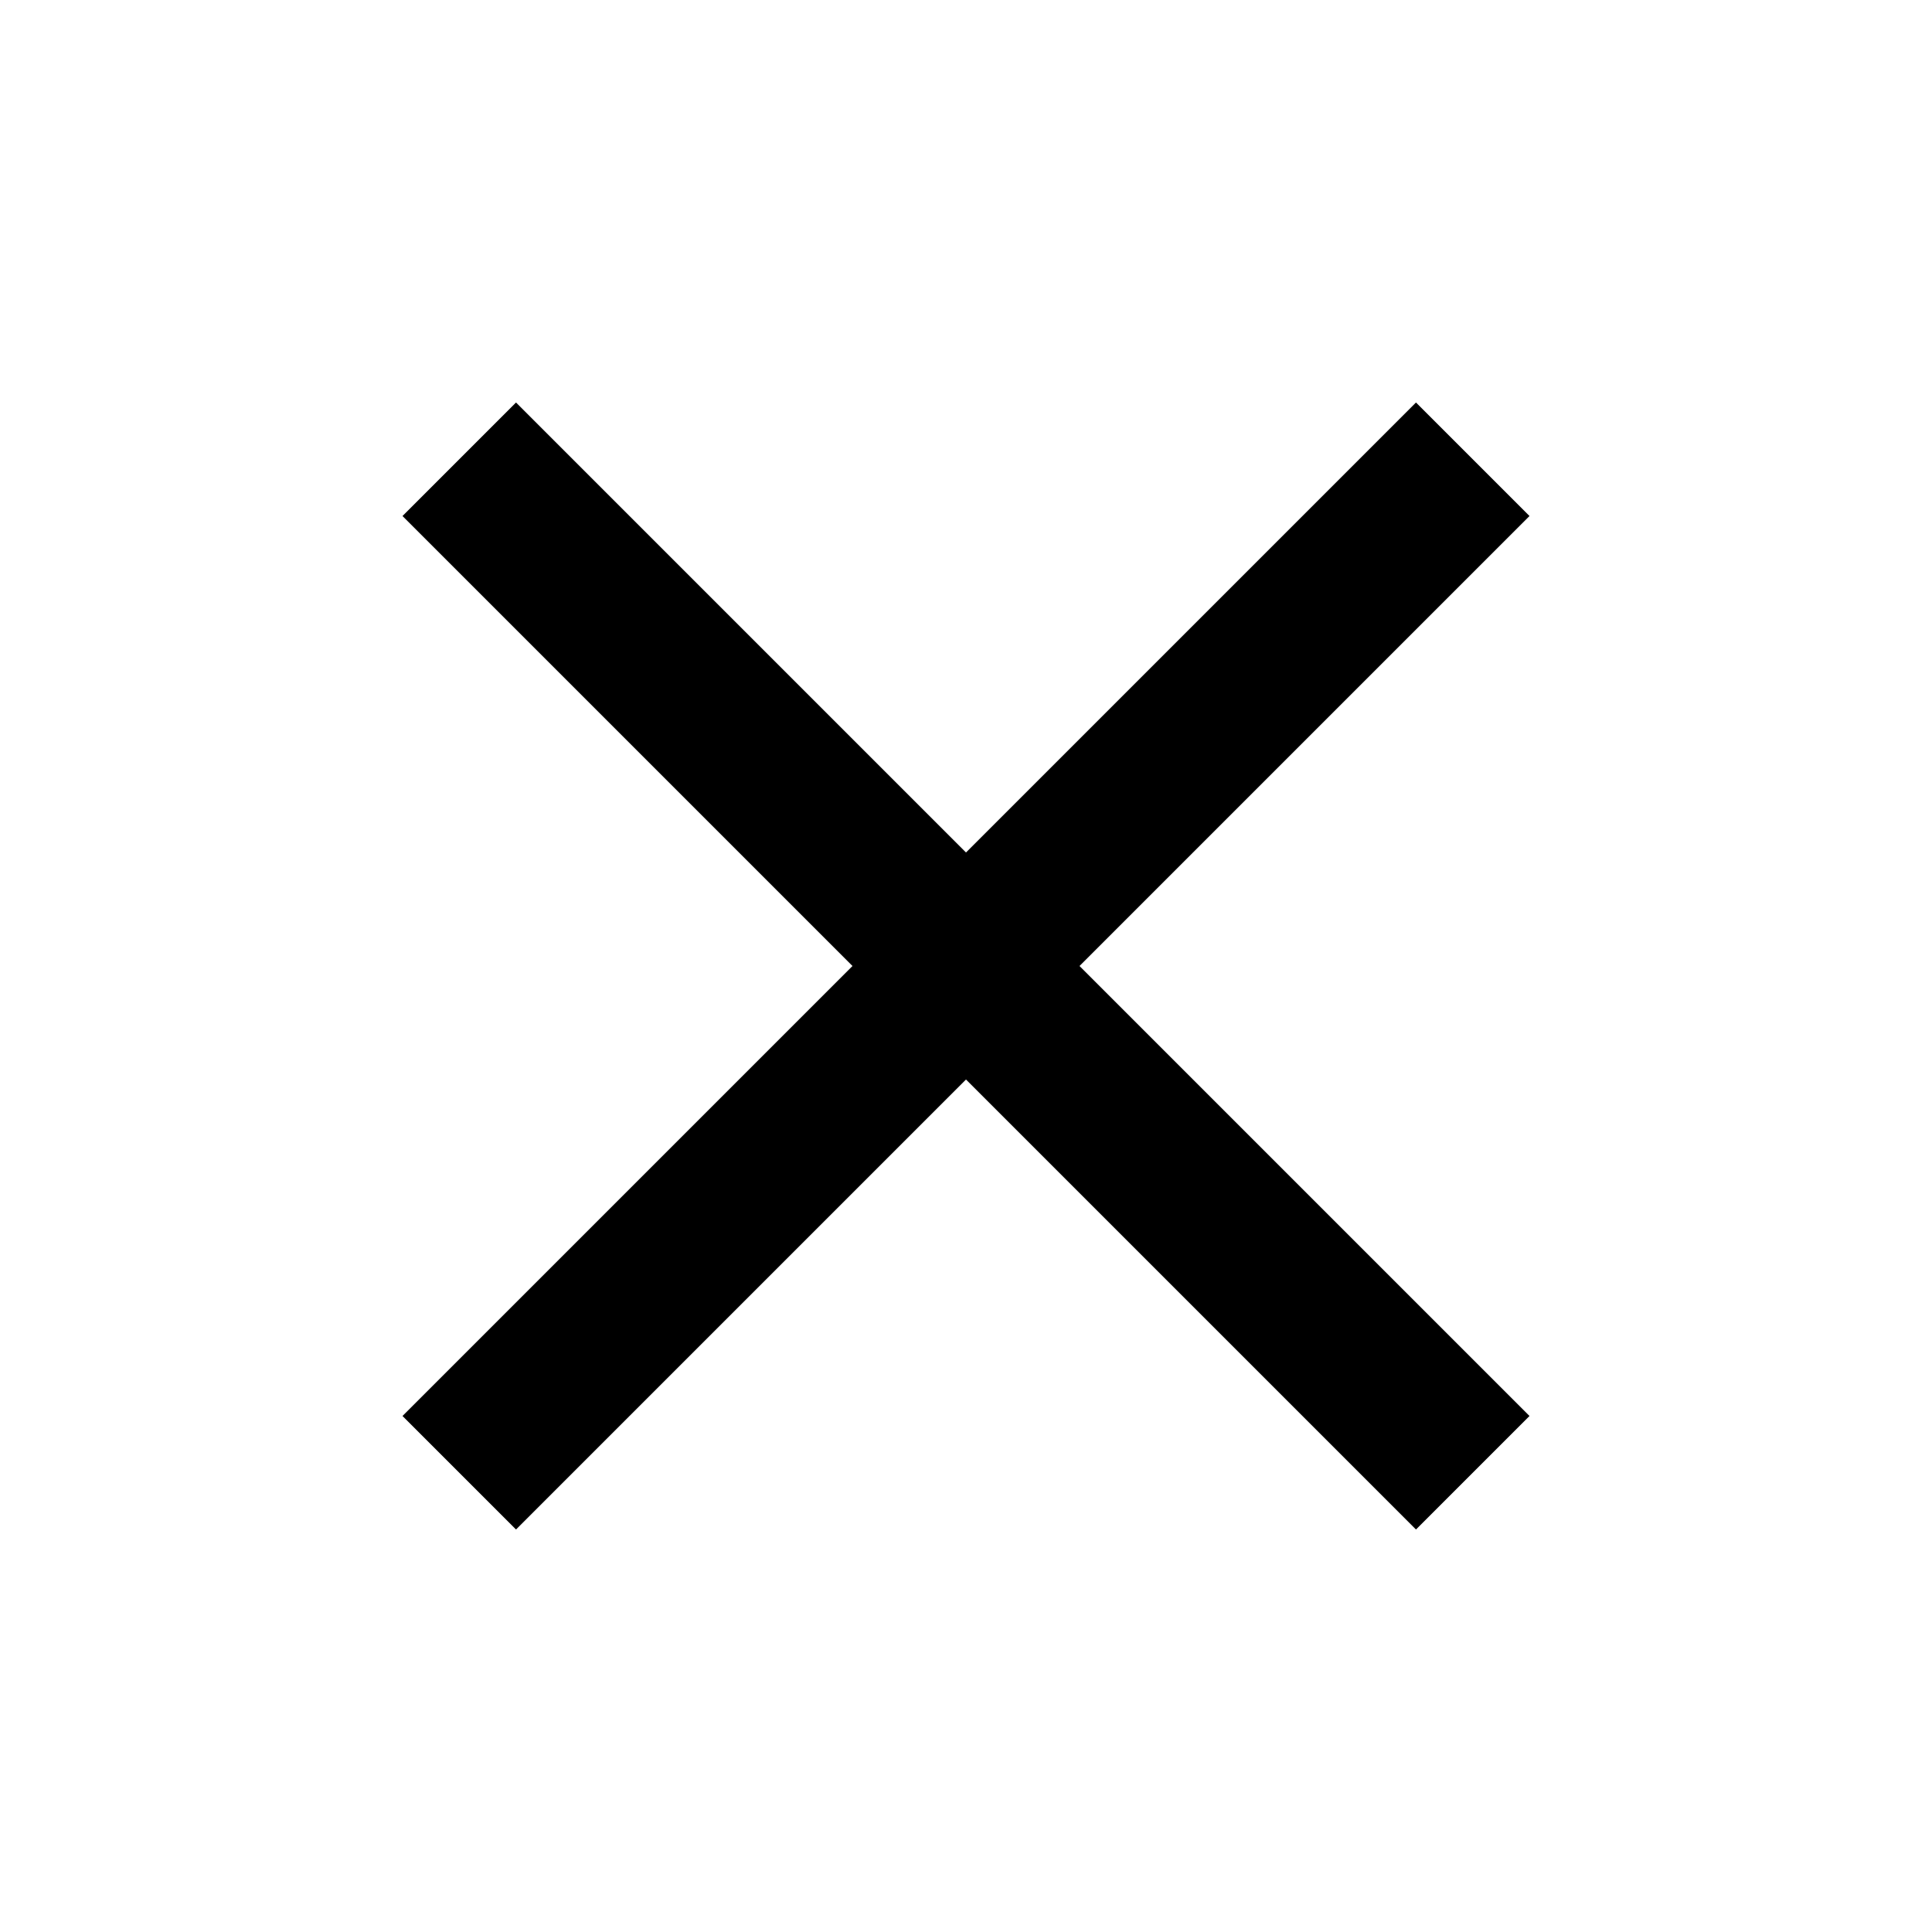
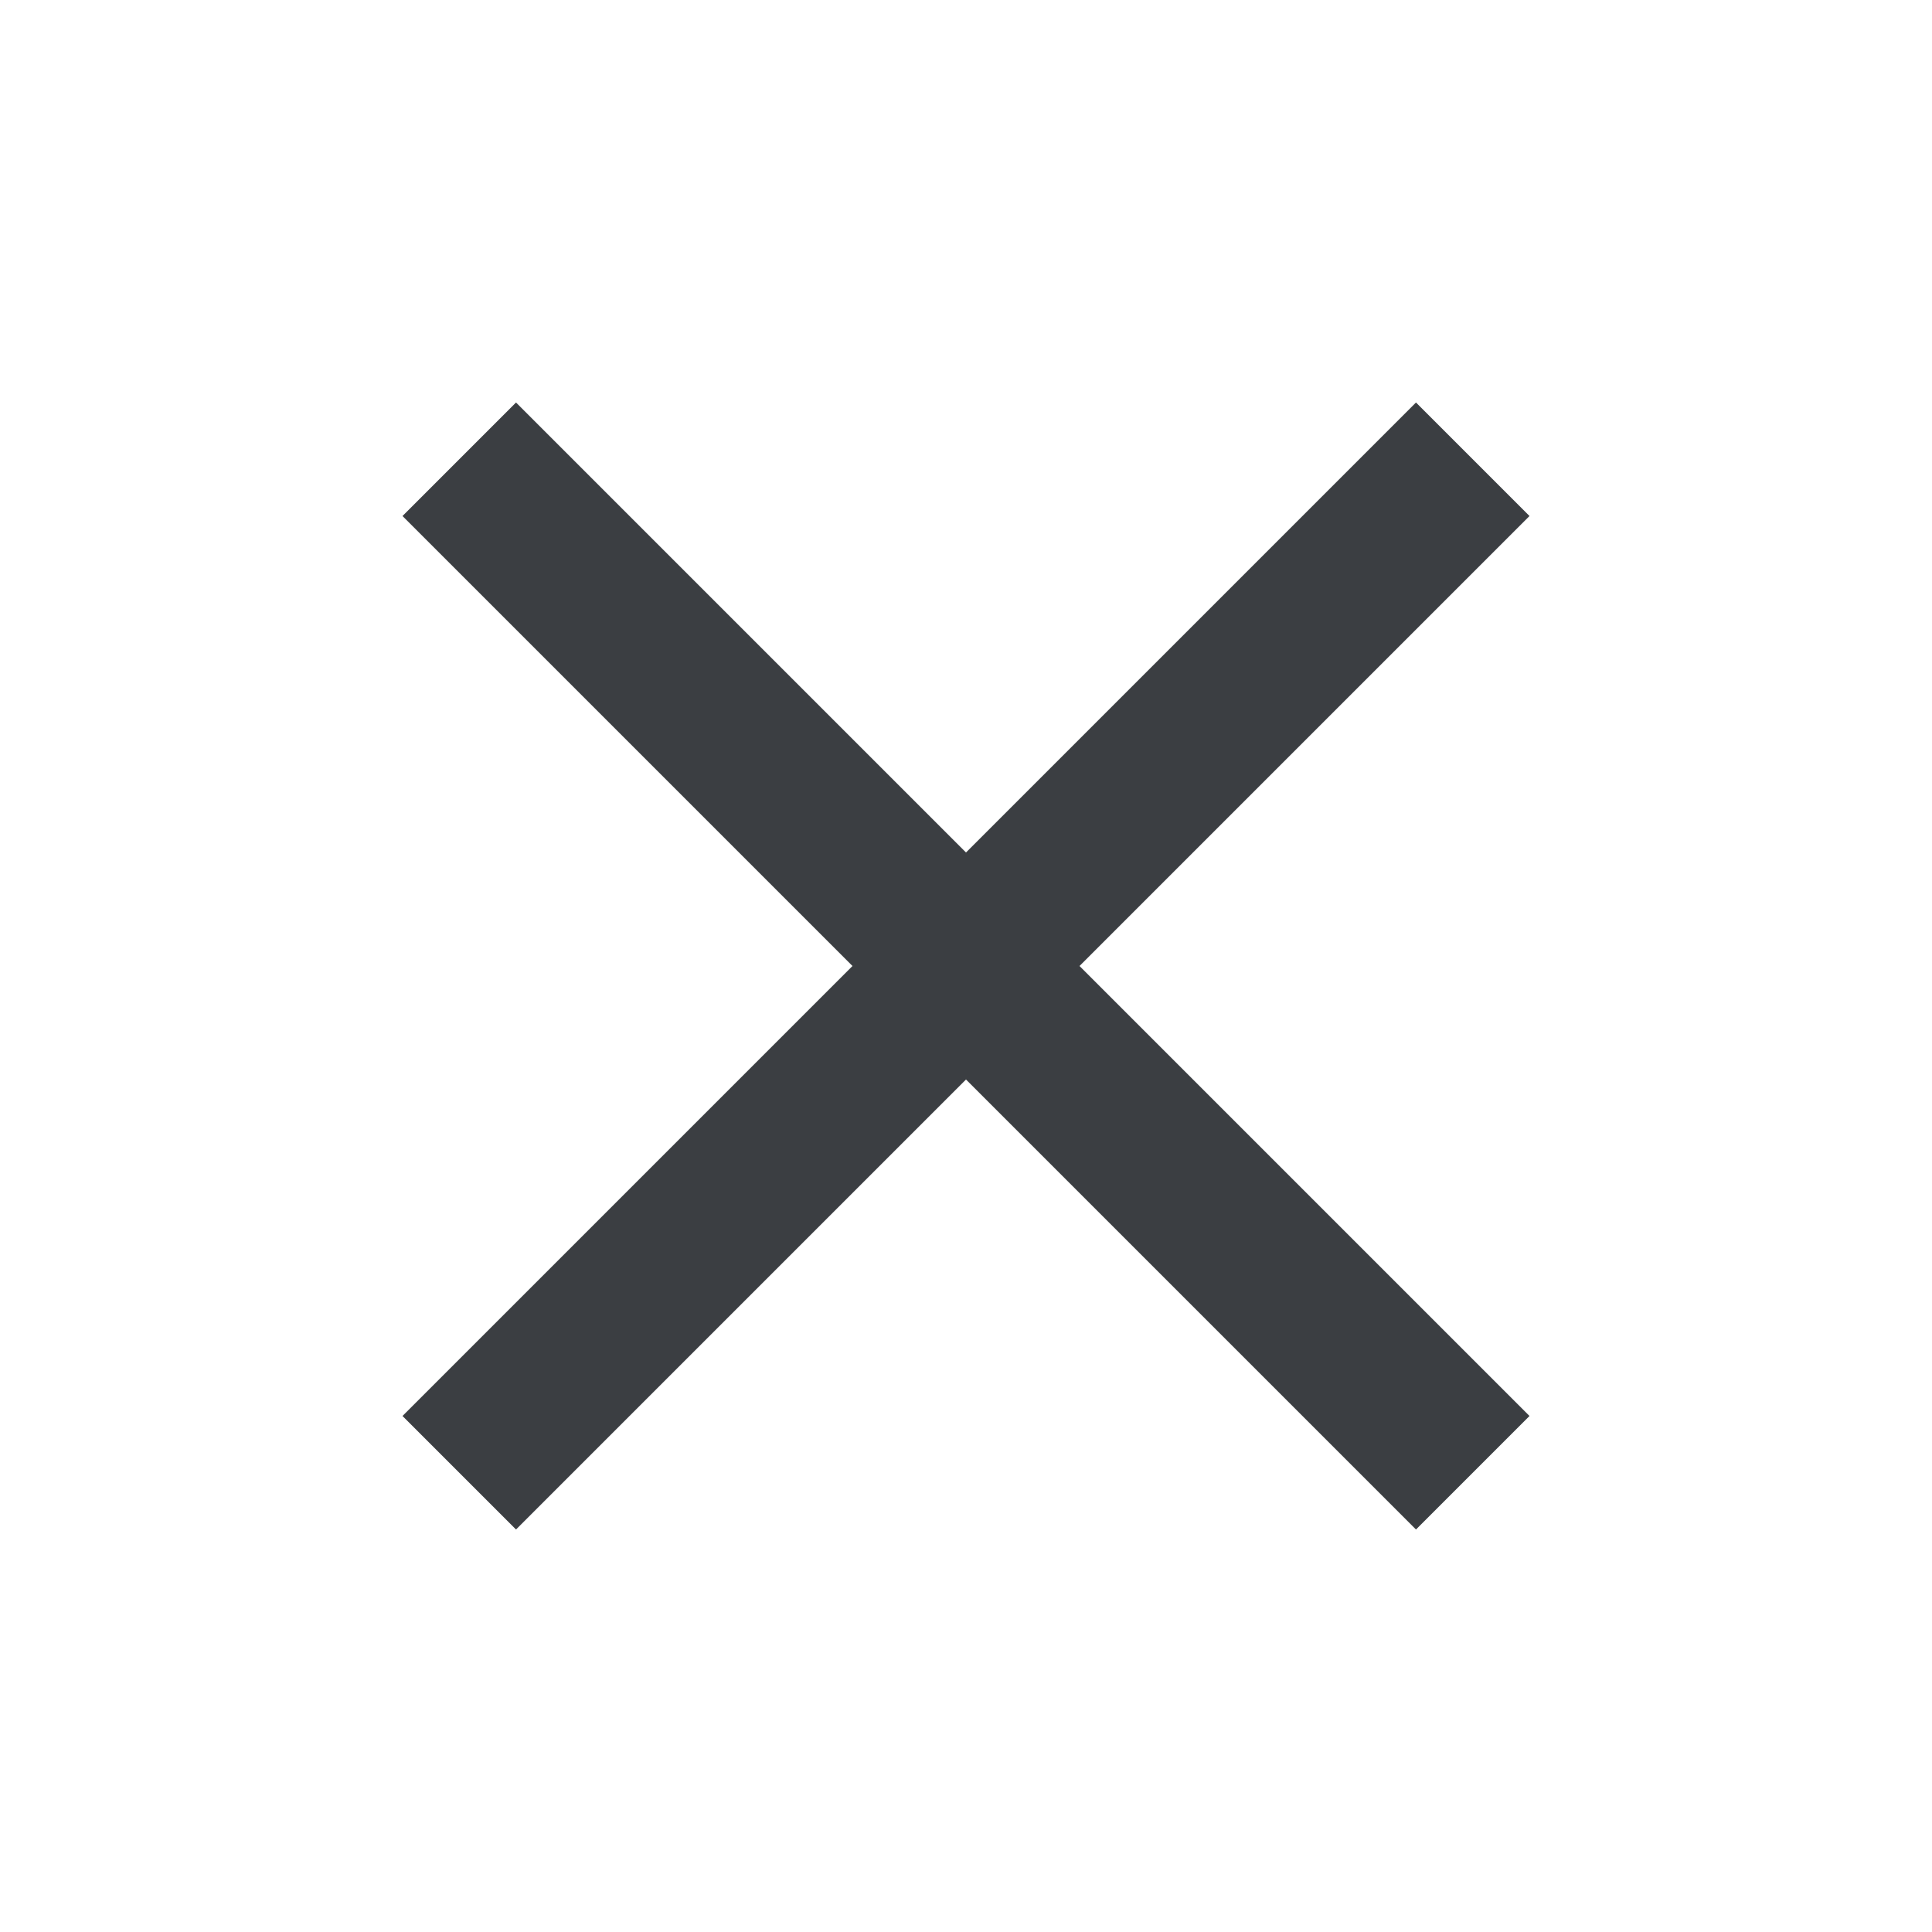
<svg xmlns="http://www.w3.org/2000/svg" viewBox="0 0 24 24">
-   <path d="M19,6.41L17.59,5L12,10.59L6.41,5L5,6.41L10.59,12L5,17.59L6.41,19L12,13.41L17.59,19L19,17.59L13.41,12L19,6.41Z" />
+   <path fill="#3B3E42" d="M19,6.41L17.59,5L12,10.59L6.41,5L5,6.41L10.59,12L5,17.59L6.41,19L12,13.41L17.59,19L19,17.59L13.41,12L19,6.41Z" />
</svg>
